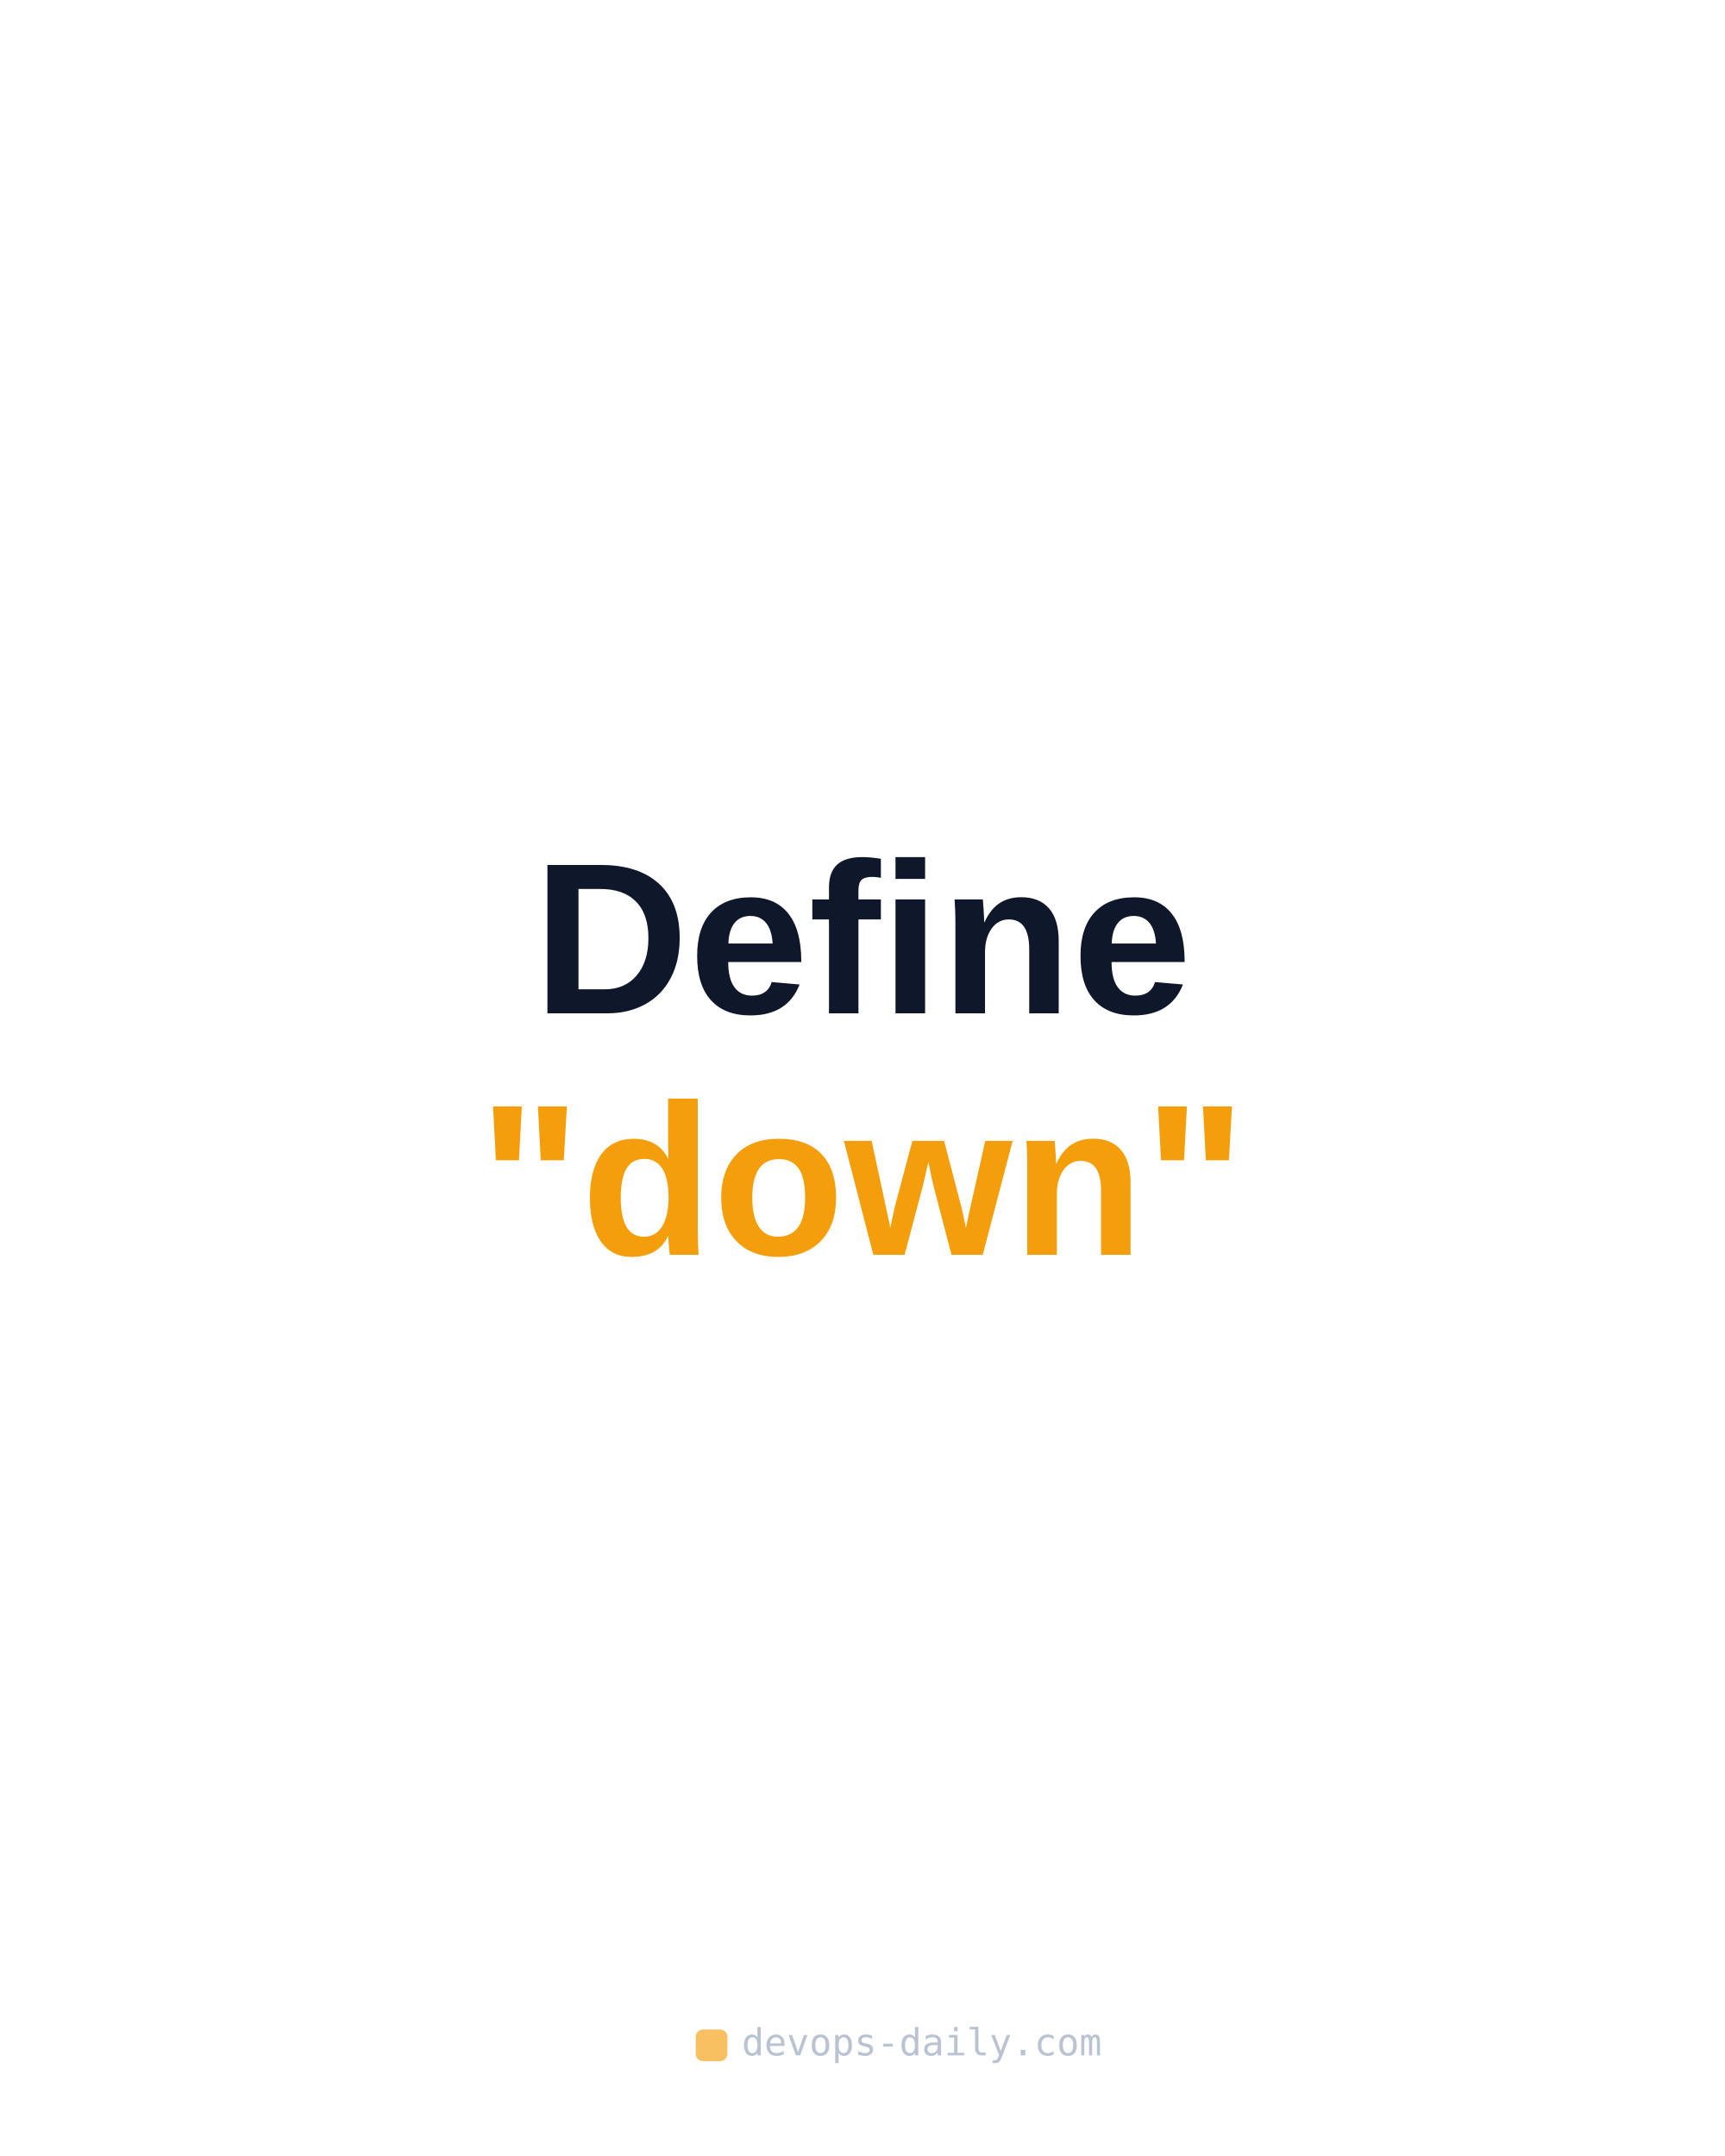
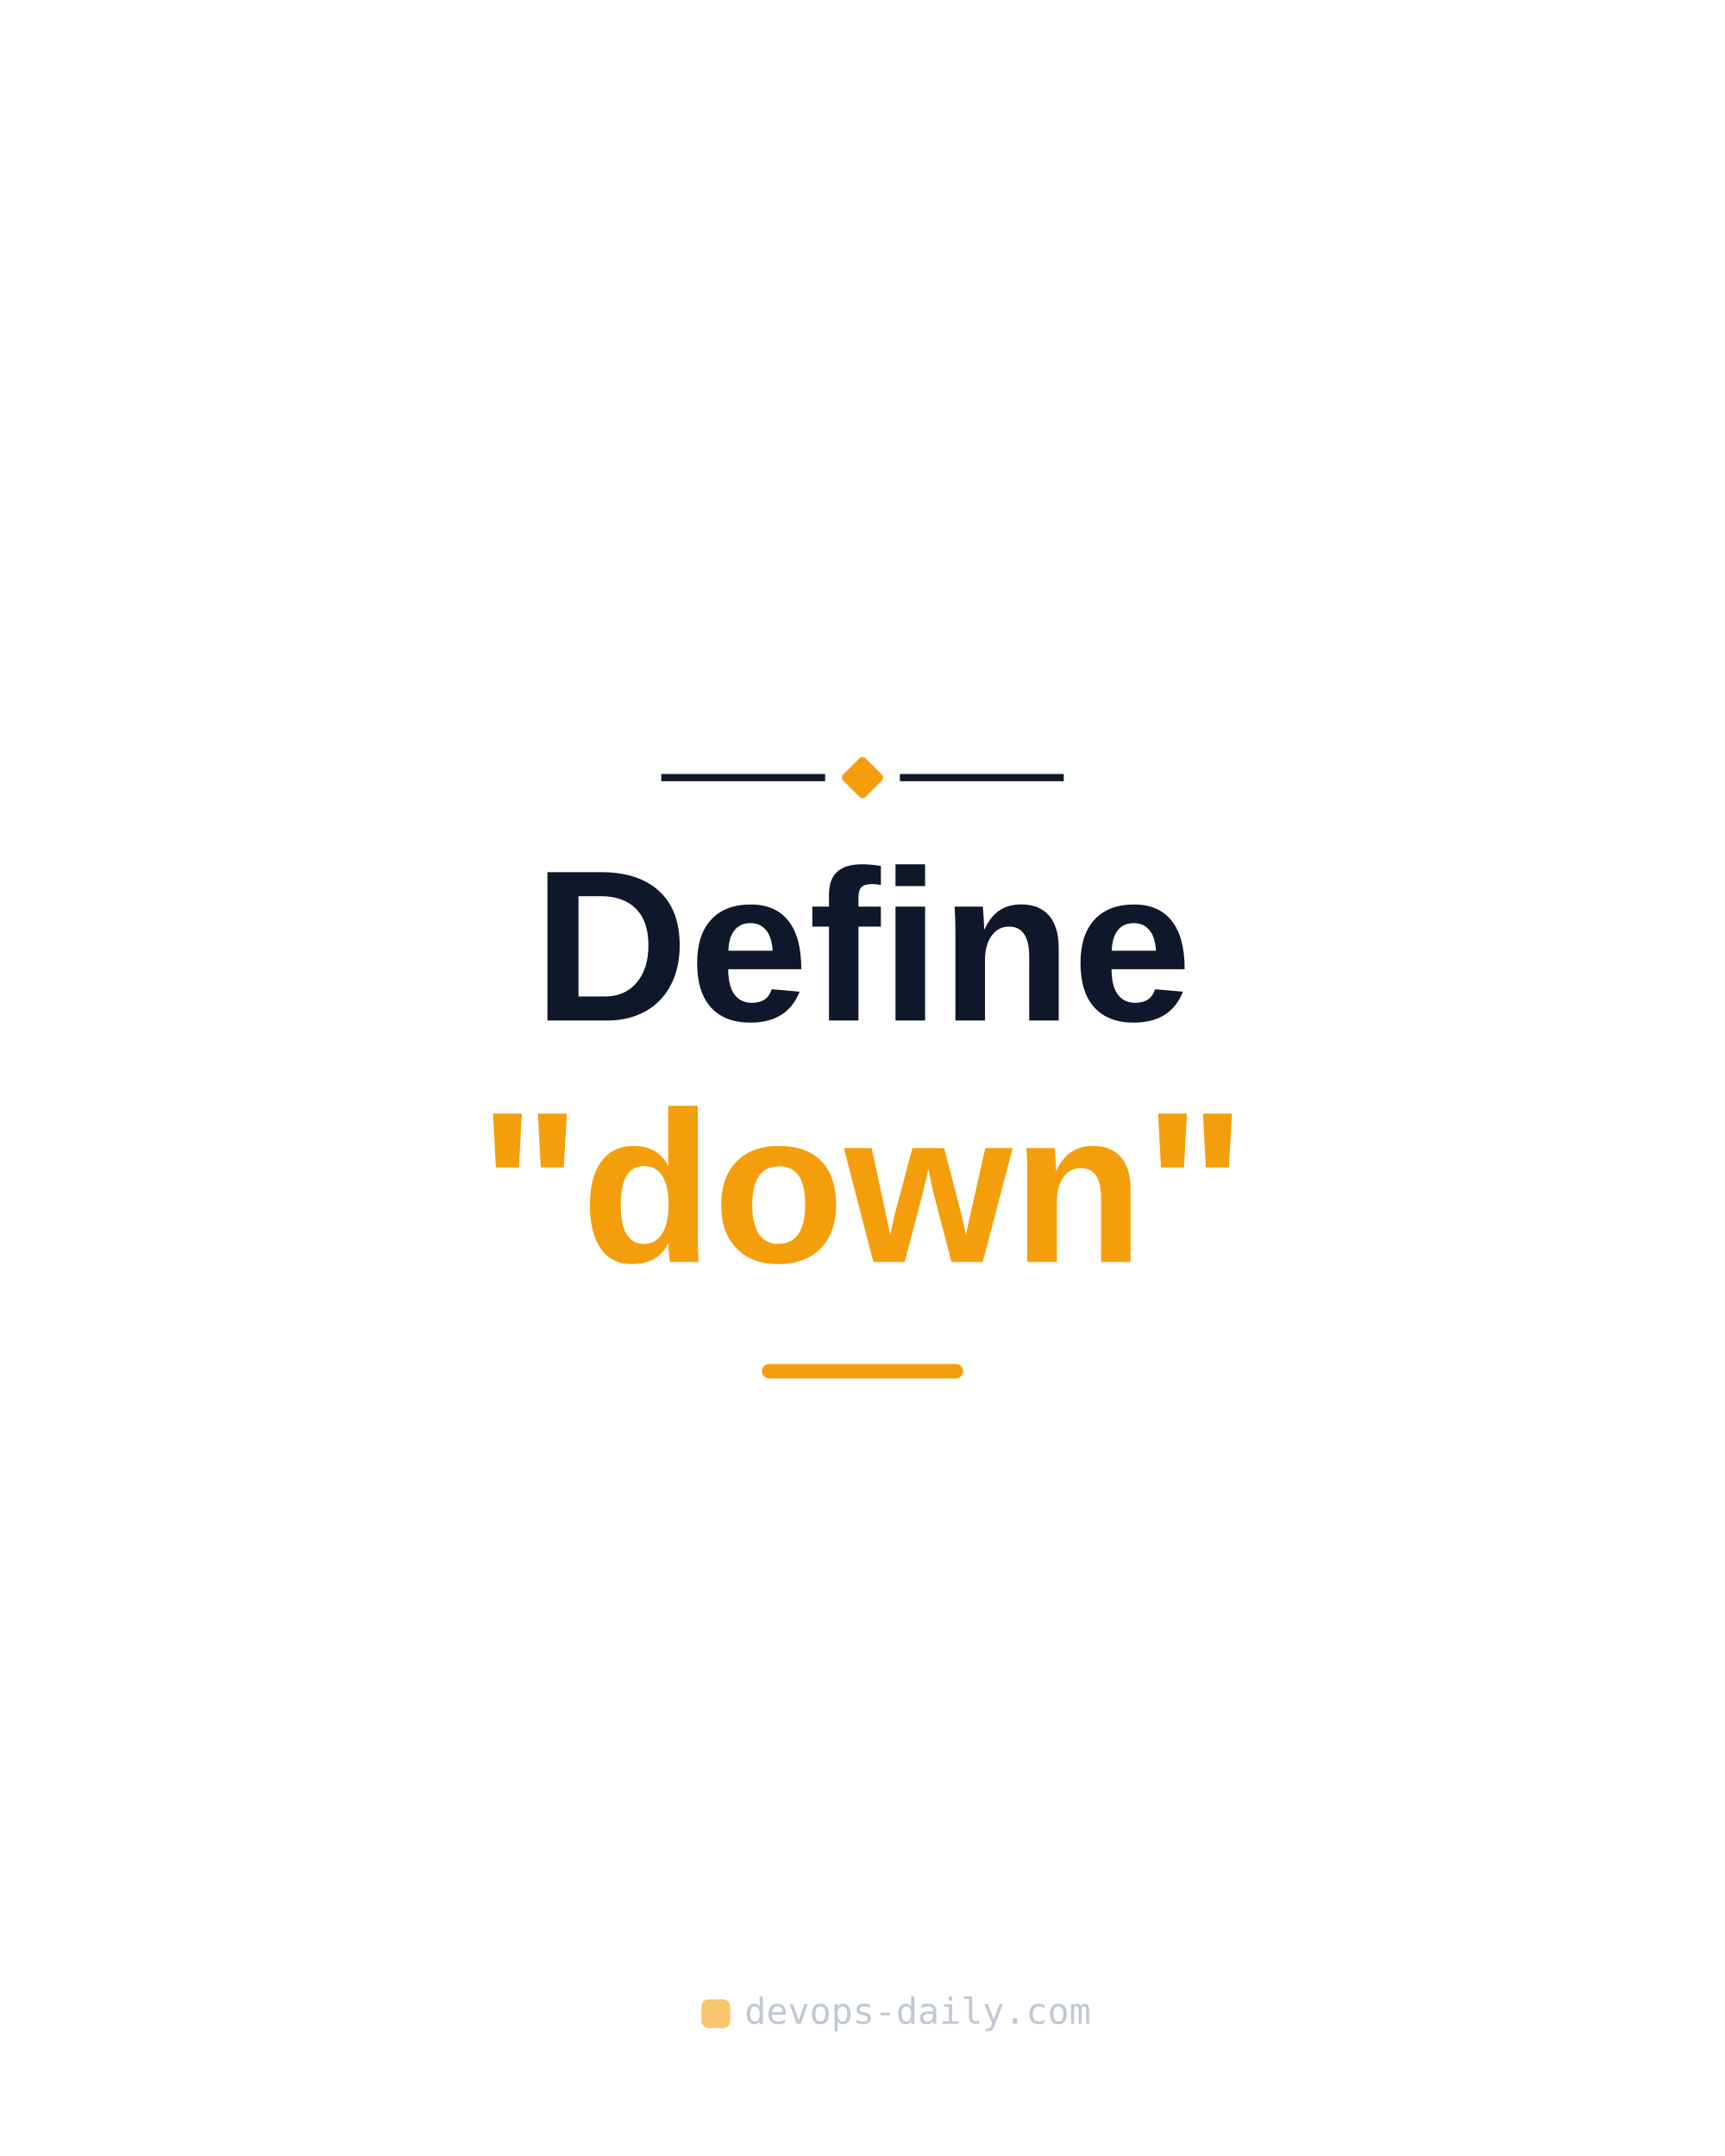
<svg xmlns="http://www.w3.org/2000/svg" width="1200" height="1500" viewBox="0 0 1200 1500">
-   <text x="600" y="705" text-anchor="middle" font-family="Arial, Helvetica, sans-serif" font-weight="800" font-size="150" fill="#0f172a">Define</text>
-   <text x="600" y="873" text-anchor="middle" font-family="Arial, Helvetica, sans-serif" font-weight="800" font-size="150" fill="#0f172a">
+   <g>
+     <line x1="460" y1="541" x2="574" y2="541" stroke="#0f172a" stroke-width="5" />
+     <rect x="589" y="530" width="22" height="22" rx="3" transform="rotate(45 600 541)" fill="#f59e0b" />
+     <line x1="626" y1="541" x2="740" y2="541" stroke="#0f172a" stroke-width="5" />
+   </g>
+   <text x="600" y="710" text-anchor="middle" font-family="Arial, Helvetica, sans-serif" font-weight="800" font-size="150" letter-spacing="0" fill="#0f172a">Define</text>
+   <text x="600" y="878" text-anchor="middle" font-family="Arial, Helvetica, sans-serif" font-weight="800" font-size="150" letter-spacing="0" fill="#0f172a">
    <tspan fill="#f59e0b">"down"</tspan>
  </text>
-   <g opacity="0.65">
-     <rect x="484" y="1412" width="22" height="22" rx="5" fill="#f59e0b" />
-     <text x="516" y="1430" font-family="monospace" font-size="26" fill="#94a3b8">devops-daily.com</text>
+   <rect x="530" y="949" width="140" height="10" rx="5" fill="#f59e0b" />
+   <g opacity="0.6">
+     <rect x="488" y="1391" width="20" height="20" rx="5" fill="#f59e0b" />
+     <text x="518" y="1408" font-family="monospace" font-size="25" fill="#94a3b8">devops-daily.com</text>
  </g>
</svg>
